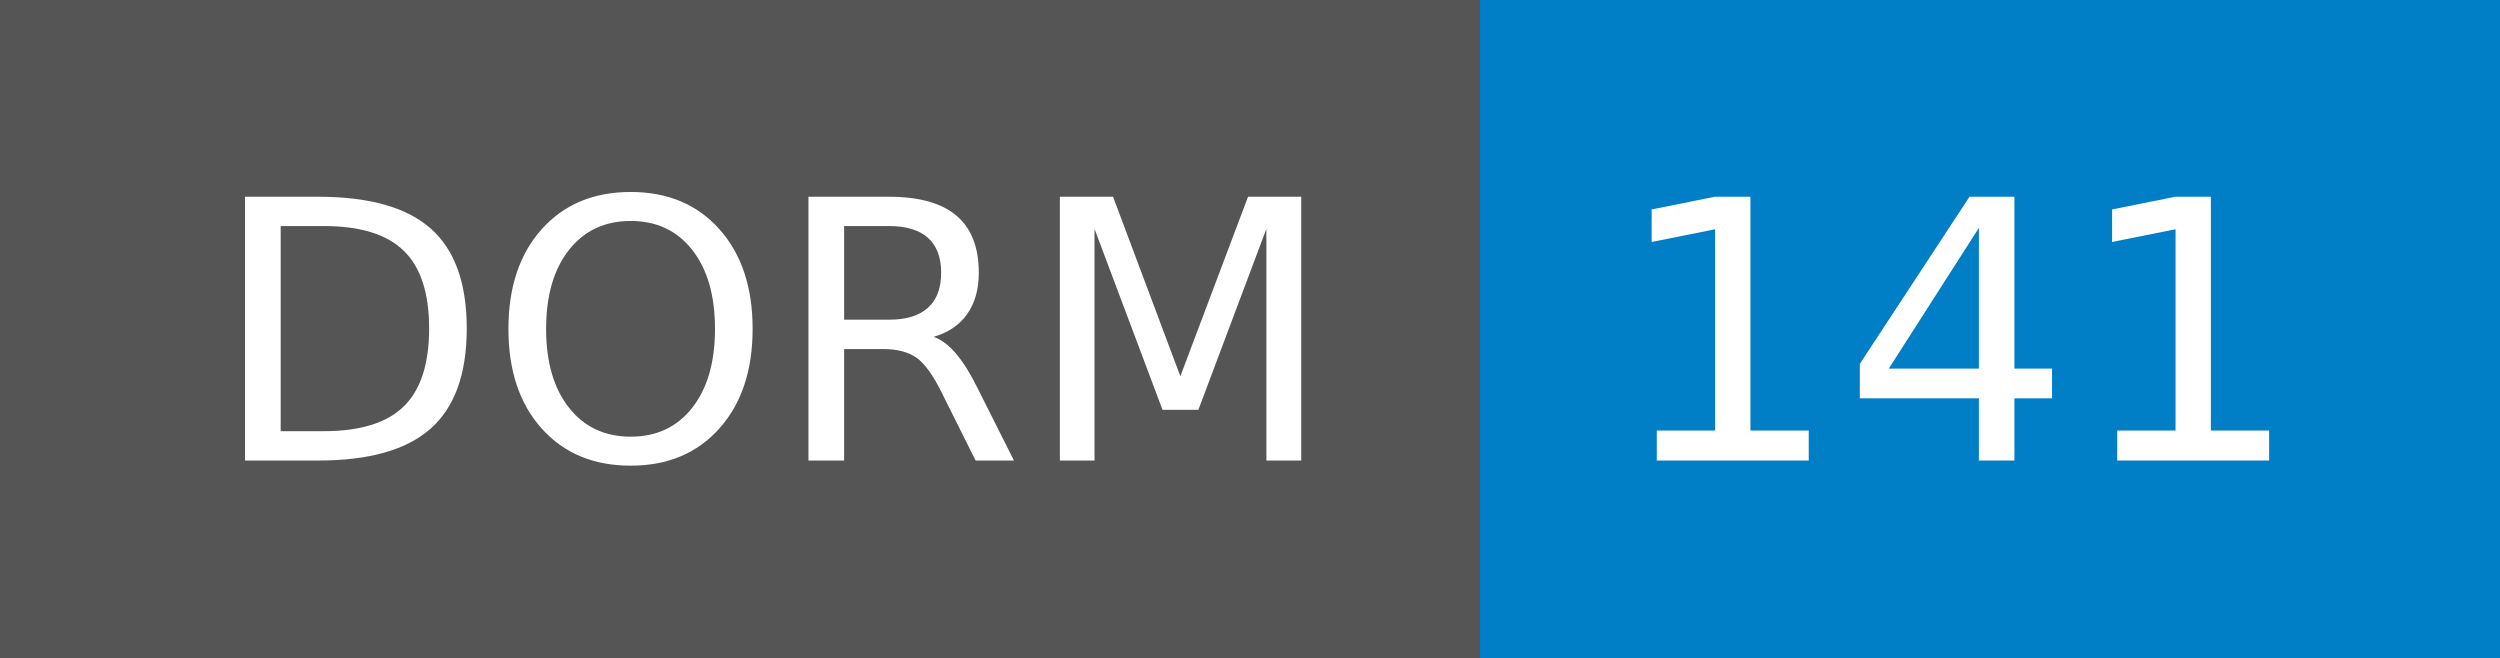
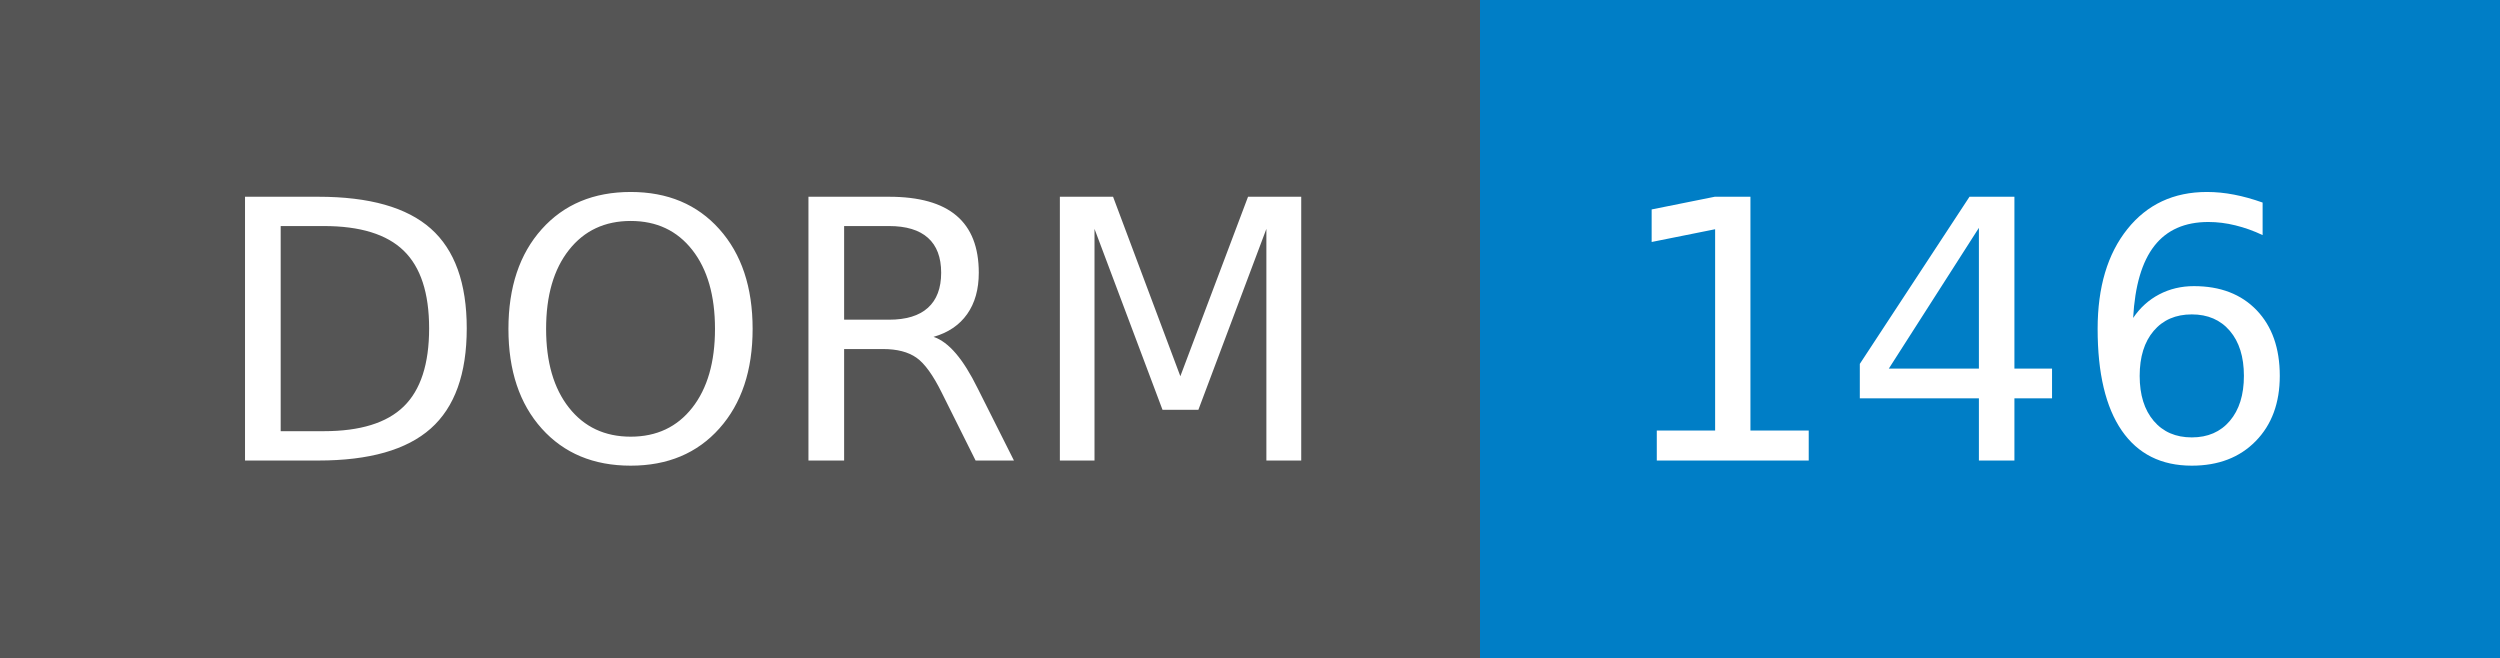
- <svg xmlns="http://www.w3.org/2000/svg" width="76" height="20" role="img" aria-label="DORM: 141">
+ <svg xmlns="http://www.w3.org/2000/svg" width="76" height="20" role="img" aria-label="DORM: 146">
  <g shape-rendering="crispEdges">
    <rect width="45" height="20" fill="#555" />
    <rect x="45" width="31" height="20" fill="#007ec6" />
  </g>
  <g fill="#fff" text-anchor="middle" font-family="Verdana,Geneva,DejaVu Sans,sans-serif" text-rendering="geometricPrecision" font-size="110">
    <text x="235" y="140" transform="scale(.1)" fill="#fff" textLength="350">DORM</text>
-     <text x="595" y="140" transform="scale(.1)" fill="#fff" textLength="210">141</text>
+     <text x="595" y="140" transform="scale(.1)" fill="#fff" textLength="210">146</text>
  </g>
</svg>
